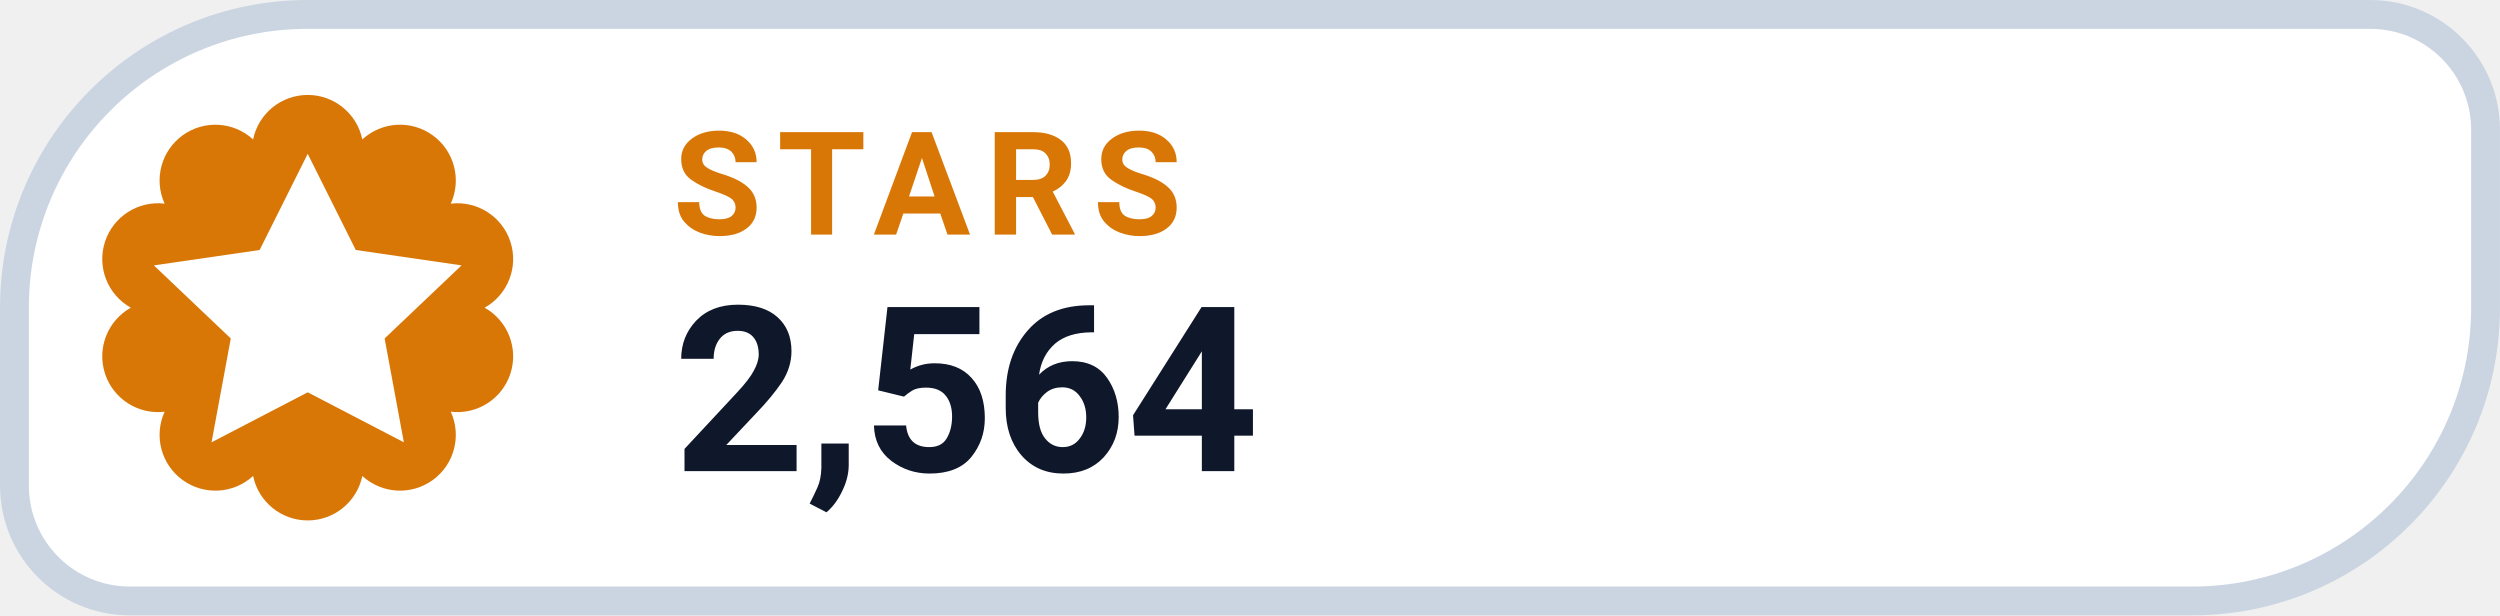
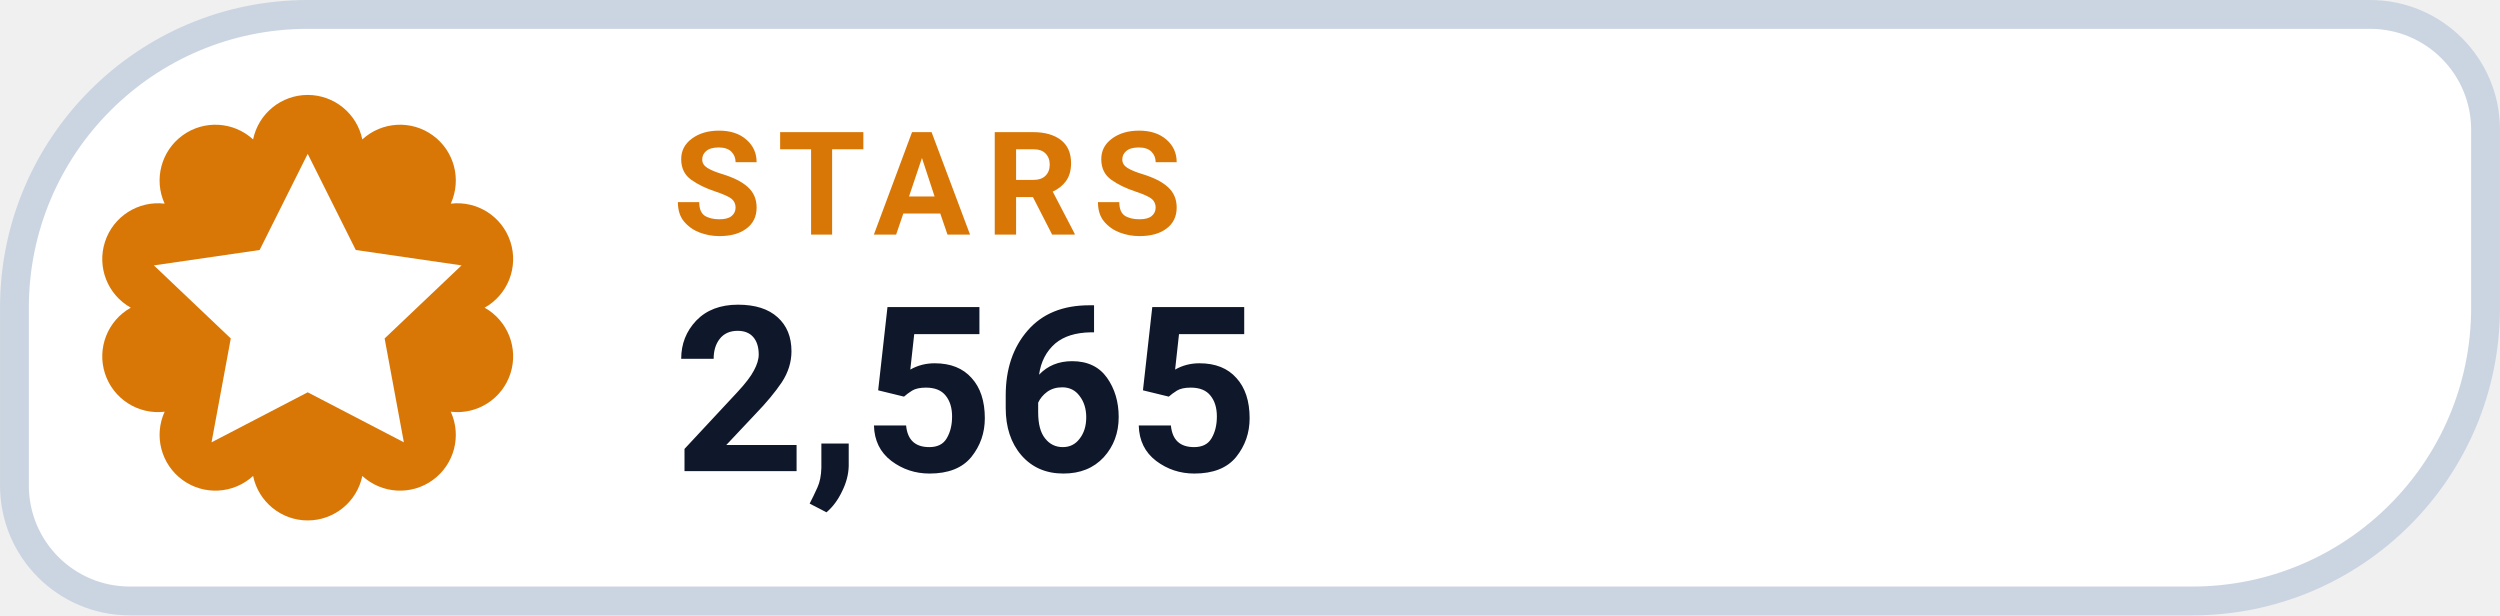
- <svg xmlns="http://www.w3.org/2000/svg" width="126" height="31.015" viewBox="0 0 130 32" role="img" aria-label="STARS 2,564">
+ <svg xmlns="http://www.w3.org/2000/svg" width="126" height="31.015" viewBox="0 0 130 32" role="img" aria-label="STARS 2,565">
  <path d="M 16.00 0.75 H 123.25 A 6.00 6.00 0 0 1 129.25 6.75 V 16.00 A 15.25 15.25 0 0 1 114.00 31.25 H 6.75 A 6.00 6.00 0 0 1 0.75 25.25 V 16.00 A 15.25 15.25 0 0 1 16.00 0.75 Z" fill="#FFFFFF" stroke="#CBD5E1" stroke-width="1.5" />
  <path d="M 13.16 7.25 A 2.90 2.90 0 0 1 18.84 7.25 A 2.90 2.90 0 0 1 23.44 10.59 A 2.90 2.90 0 0 1 25.20 16.00 A 2.90 2.90 0 0 1 23.44 21.41 A 2.90 2.90 0 0 1 18.84 24.75 A 2.90 2.90 0 0 1 13.16 24.75 A 2.90 2.90 0 0 1 8.56 21.41 A 2.90 2.90 0 0 1 6.80 16.00 A 2.90 2.90 0 0 1 8.56 10.59 A 2.90 2.90 0 0 1 13.16 7.25 Z" fill="#D97706" />
  <g transform="translate(16 16)" style="color:#FFFFFF;">
    <path d="M0 -8 l2.5 5 5.5 .8 -4 3.8 1 5.4 -5 -2.6 -5 2.6 1 -5.4 -4 -3.8 5.5 -.8 Z" fill="currentColor" />
  </g>
  <text x="35" y="12.2" fill="#D97706" font-family="-apple-system,BlinkMacSystemFont,'Segoe UI',Roboto,Helvetica,Arial,sans-serif" font-size="7.5" font-weight="700" letter-spacing=".8">STARS</text>
-   <text x="35" y="24.5" fill="#0F172A" font-family="-apple-system,BlinkMacSystemFont,'Segoe UI',Roboto,Helvetica,Arial,sans-serif" font-size="12" font-weight="750">2,564</text>
+   <text x="35" y="24.5" fill="#0F172A" font-family="-apple-system,BlinkMacSystemFont,'Segoe UI',Roboto,Helvetica,Arial,sans-serif" font-size="12" font-weight="750">2,565</text>
</svg>
